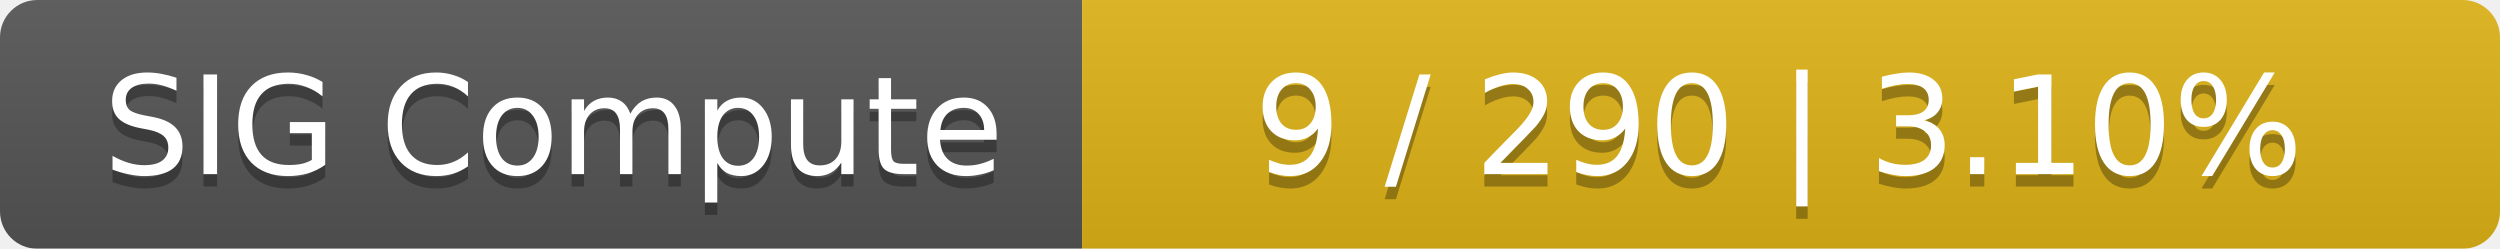
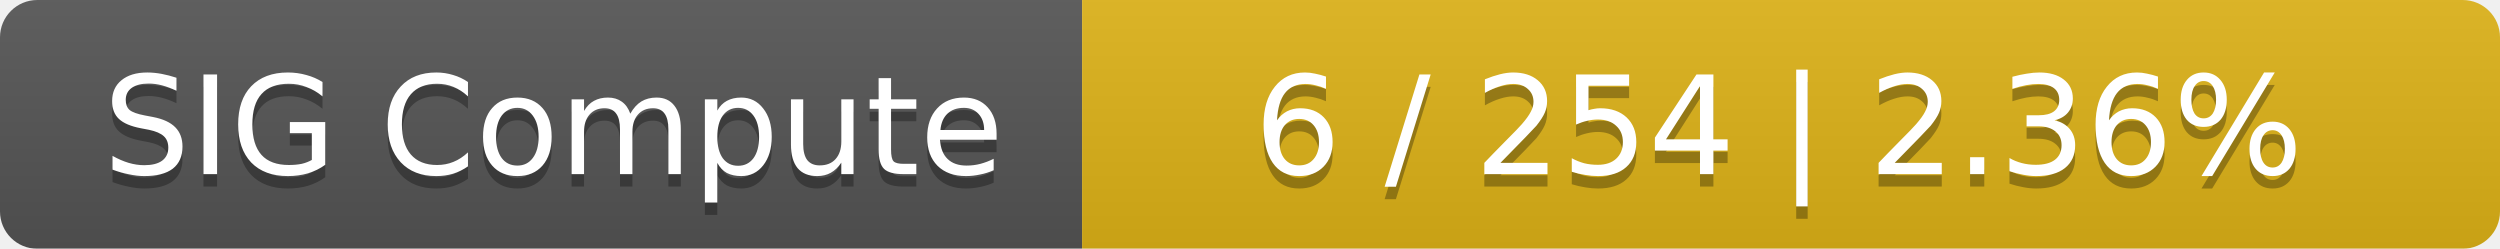
<svg xmlns="http://www.w3.org/2000/svg" width="201" height="20">
  <linearGradient id="smooth" x2="0" y2="100%">
    <stop offset="0" stop-color="#bbb" stop-opacity=".1" />
    <stop offset="1" stop-opacity=".1" />
  </linearGradient>
  <mask id="round">
    <rect width="201" height="20" rx="3" fill="#fff" />
  </mask>
  <g mask="url(#round)">
    <rect width="87" height="20" fill="#555" />
    <rect x="87" width="114" height="20" fill="#dfb317" />
    <rect width="201" height="20" fill="url(#smooth)" />
  </g>
  <g fill="#fff" text-anchor="middle" font-family="DejaVu Sans,Verdana,Geneva,sans-serif" font-size="11">
    <text x="44.5" y="15" fill="#010101" fill-opacity=".3">SIG Compute</text>
    <text x="44.5" y="14">SIG Compute</text>
-     <text x="143" y="15" fill="#010101" fill-opacity=".3">9 / 290    |    3.10%</text>
-     <text x="143" y="14">9 / 290    |    3.10%</text>
+     <text x="143" y="15" fill="#010101" fill-opacity=".3">6 / 254    |    2.36%</text>
+     <text x="143" y="14">6 / 254    |    2.36%</text>
  </g>
</svg>
